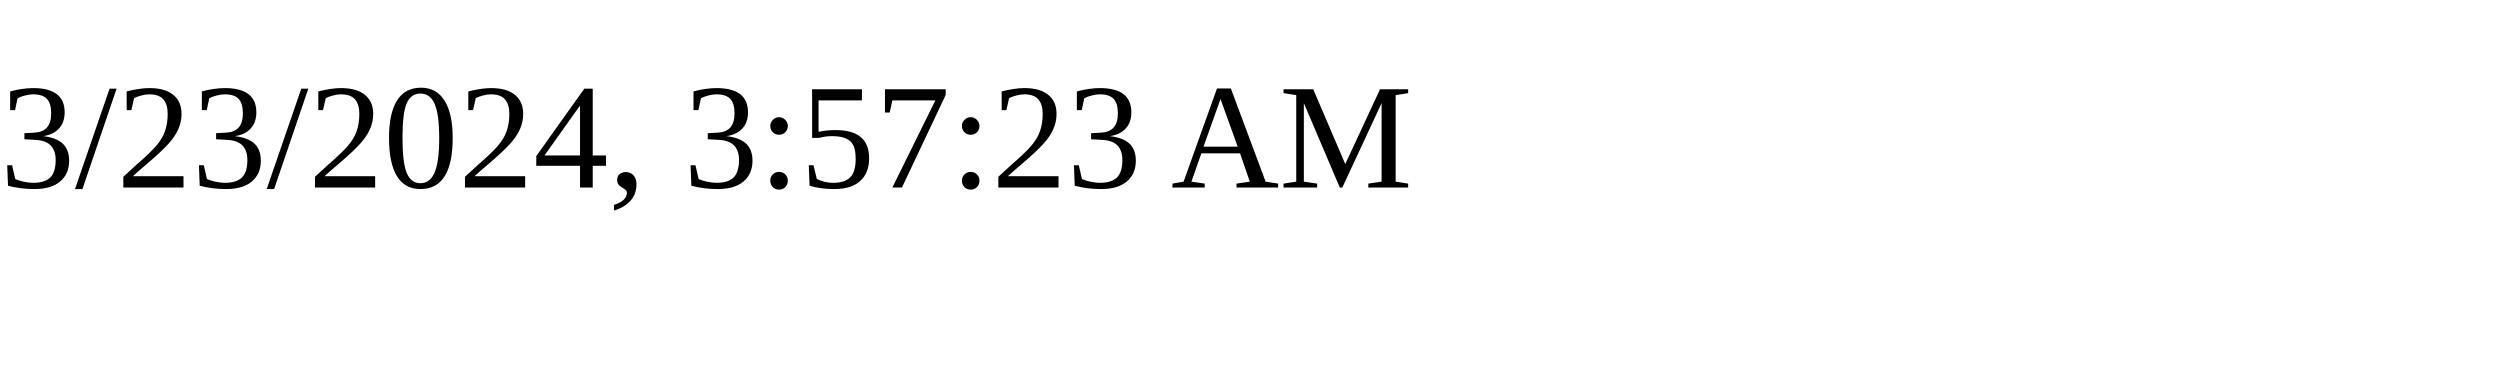
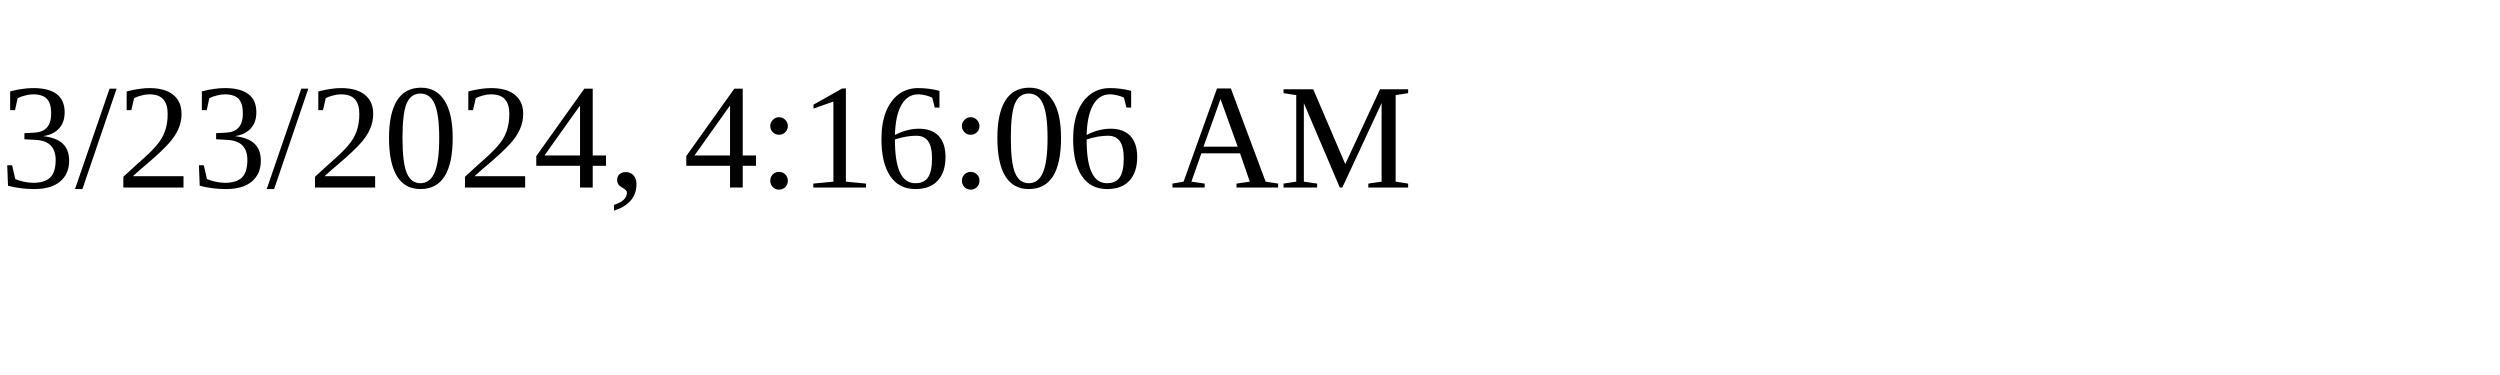
<svg xmlns="http://www.w3.org/2000/svg" height="30" width="200">
-   <text x="0" y="15">3/23/2024, 3:57:23 AM</text>
+   <text x="0" y="15">3/23/2024, 4:16:06 AM</text>
</svg>
